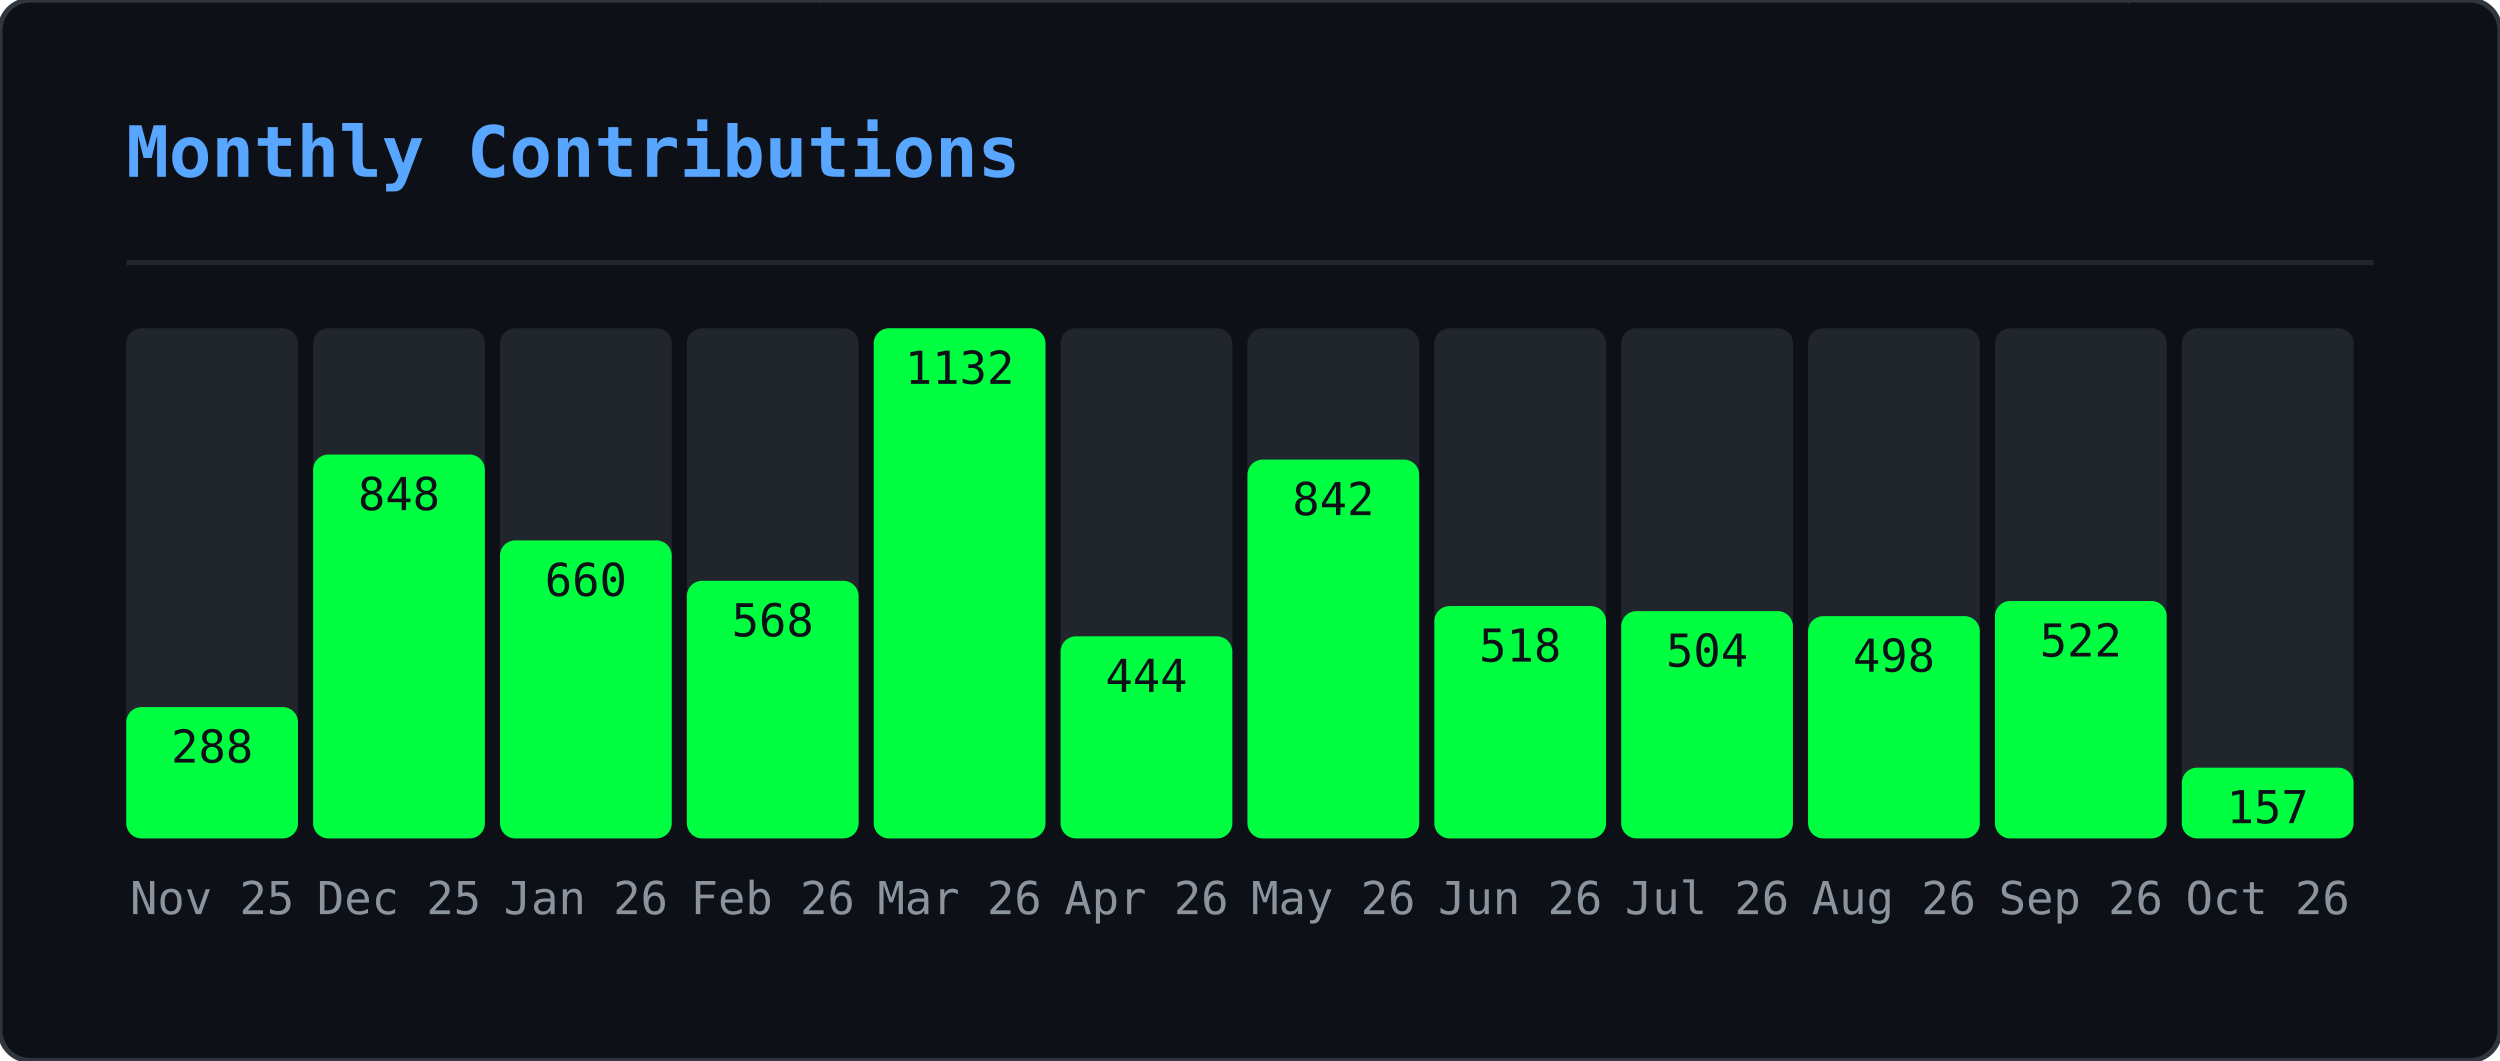
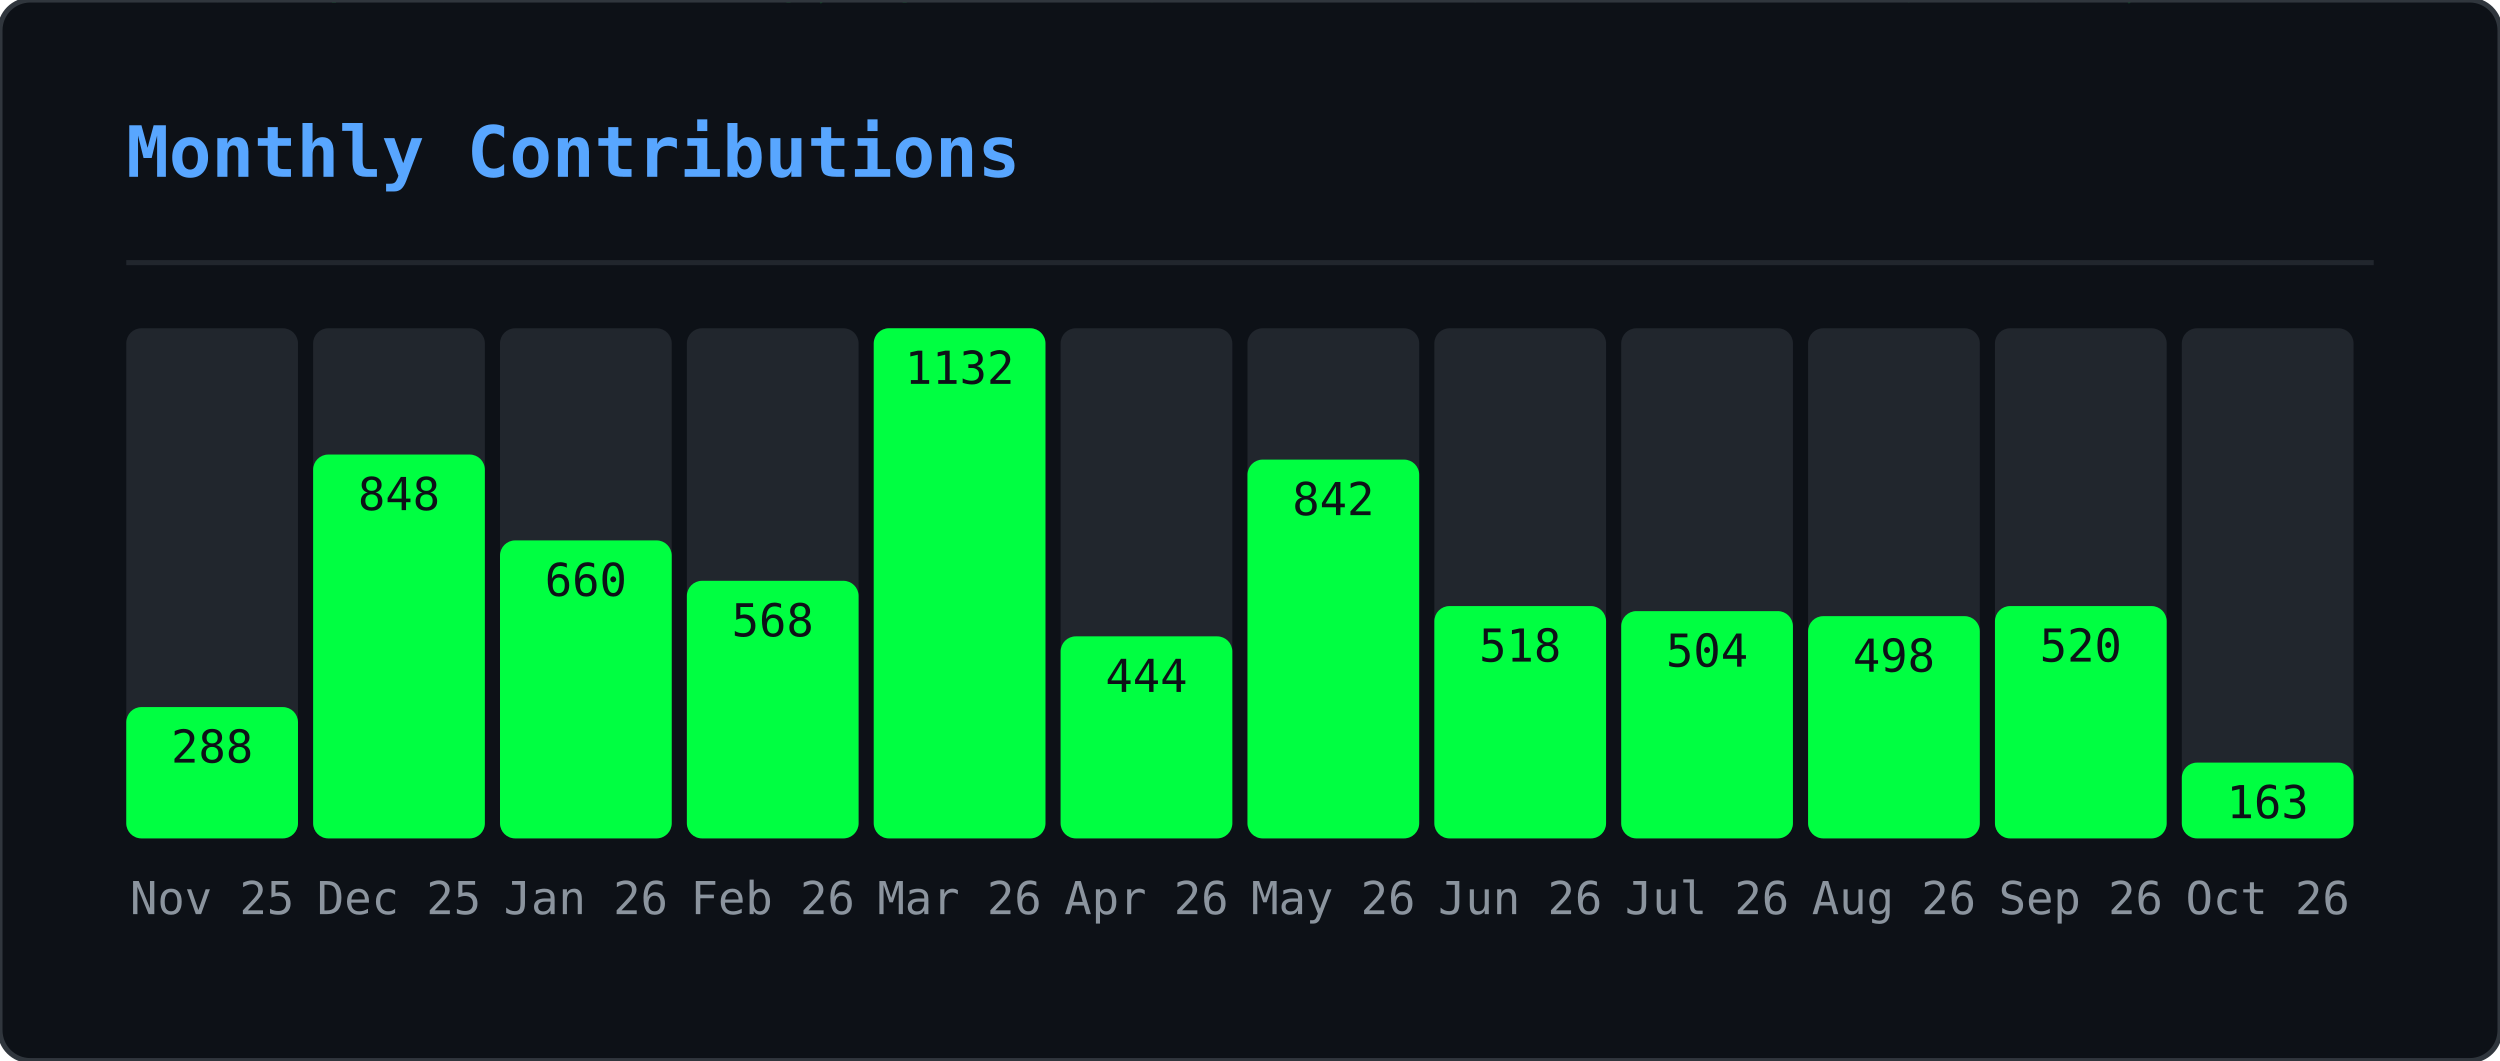
<svg xmlns="http://www.w3.org/2000/svg" width="495" height="210" viewBox="0 0 495 210">
  <defs>
    <clipPath id="gmo-clip">
      <rect width="495" height="210" rx="6" />
    </clipPath>
  </defs>
  <rect width="495" height="210" rx="6" fill="#0d1117" />
  <g clip-path="url(#gmo-clip)">
    <g opacity="0.22">
      <style>@keyframes gmo0{from{transform:translateY(-46px)}to{transform:translateY(224px)}}@keyframes gmo1{from{transform:translateY(-88px)}to{transform:translateY(224px)}}@keyframes gmo2{from{transform:translateY(-60px)}to{transform:translateY(224px)}}@keyframes gmo3{from{transform:translateY(-60px)}to{transform:translateY(224px)}}@keyframes gmo4{from{transform:translateY(-88px)}to{transform:translateY(224px)}}@keyframes gmo5{from{transform:translateY(-60px)}to{transform:translateY(224px)}}@keyframes gmo6{from{transform:translateY(-46px)}to{transform:translateY(224px)}}@keyframes gmo7{from{transform:translateY(-46px)}to{transform:translateY(224px)}}@keyframes gmo8{from{transform:translateY(-88px)}to{transform:translateY(224px)}}@keyframes gmo9{from{transform:translateY(-74px)}to{transform:translateY(224px)}}@keyframes gmo10{from{transform:translateY(-88px)}to{transform:translateY(224px)}}@keyframes gmo11{from{transform:translateY(-60px)}to{transform:translateY(224px)}}@keyframes gmo12{from{transform:translateY(-60px)}to{transform:translateY(224px)}}@keyframes gmo13{from{transform:translateY(-88px)}to{transform:translateY(224px)}}@keyframes gmo14{from{transform:translateY(-60px)}to{transform:translateY(224px)}}@keyframes gmo15{from{transform:translateY(-88px)}to{transform:translateY(224px)}}@keyframes gmo16{from{transform:translateY(-60px)}to{transform:translateY(224px)}}@keyframes gmo17{from{transform:translateY(-46px)}to{transform:translateY(224px)}}@keyframes gmo18{from{transform:translateY(-88px)}to{transform:translateY(224px)}}@keyframes gmo19{from{transform:translateY(-74px)}to{transform:translateY(224px)}}@keyframes gmo20{from{transform:translateY(-88px)}to{transform:translateY(224px)}}@keyframes gmo21{from{transform:translateY(-88px)}to{transform:translateY(224px)}}@keyframes gmo22{from{transform:translateY(-60px)}to{transform:translateY(224px)}}@keyframes gmo23{from{transform:translateY(-88px)}to{transform:translateY(224px)}}@keyframes gmo24{from{transform:translateY(-46px)}to{transform:translateY(224px)}}@keyframes gmo25{from{transform:translateY(-88px)}to{transform:translateY(224px)}}@keyframes gmo26{from{transform:translateY(-88px)}to{transform:translateY(224px)}}@keyframes gmo27{from{transform:translateY(-74px)}to{transform:translateY(224px)}}@keyframes gmo28{from{transform:translateY(-46px)}to{transform:translateY(224px)}}@keyframes gmo29{from{transform:translateY(-46px)}to{transform:translateY(224px)}}@keyframes gmo30{from{transform:translateY(-46px)}to{transform:translateY(224px)}}@keyframes gmo31{from{transform:translateY(-74px)}to{transform:translateY(224px)}}@keyframes gmo32{from{transform:translateY(-46px)}to{transform:translateY(224px)}}@keyframes gmo33{from{transform:translateY(-60px)}to{transform:translateY(224px)}}@keyframes gmo34{from{transform:translateY(-74px)}to{transform:translateY(224px)}}@keyframes gmo35{from{transform:translateY(-60px)}to{transform:translateY(224px)}}@keyframes gmo36{from{transform:translateY(-60px)}to{transform:translateY(224px)}}@keyframes gmo37{from{transform:translateY(-60px)}to{transform:translateY(224px)}}</style>
      <g style="animation:gmo0 3.17s linear infinite;animation-delay:-1.98s">
        <text x="41" y="0" font-family="monospace" font-size="12" fill="#00ff41">ｹ</text>
        <text x="41" y="-14" font-family="monospace" font-size="12" fill="#00ff41" opacity="0.75">ﾏ</text>
        <text x="41" y="-28" font-family="monospace" font-size="12" fill="#00ff41" opacity="0.50">ｽ</text>
        <text x="41" y="-42" font-family="monospace" font-size="12" fill="#00ff41" opacity="0.25">ﾔ</text>
      </g>
      <g style="animation:gmo1 2.45s linear infinite;animation-delay:-0.88s">
        <text x="289" y="0" font-family="monospace" font-size="12" fill="#00ff41">ｷ</text>
        <text x="289" y="-14" font-family="monospace" font-size="12" fill="#00ff41" opacity="0.86">ﾕ</text>
        <text x="289" y="-28" font-family="monospace" font-size="12" fill="#00ff41" opacity="0.71">ﾜ</text>
        <text x="289" y="-42" font-family="monospace" font-size="12" fill="#00ff41" opacity="0.57">ﾐ</text>
        <text x="289" y="-56" font-family="monospace" font-size="12" fill="#00ff41" opacity="0.43">ﾚ</text>
        <text x="289" y="-70" font-family="monospace" font-size="12" fill="#00ff41" opacity="0.29">ﾅ</text>
        <text x="289" y="-84" font-family="monospace" font-size="12" fill="#00ff41" opacity="0.14">ｯ</text>
      </g>
      <g style="animation:gmo2 2.51s linear infinite;animation-delay:-1.82s">
        <text x="33" y="0" font-family="monospace" font-size="12" fill="#00ff41">ﾒ</text>
        <text x="33" y="-14" font-family="monospace" font-size="12" fill="#00ff41" opacity="0.80">ｶ</text>
        <text x="33" y="-28" font-family="monospace" font-size="12" fill="#00ff41" opacity="0.60">ｴ</text>
        <text x="33" y="-42" font-family="monospace" font-size="12" fill="#00ff41" opacity="0.40">ﾄ</text>
        <text x="33" y="-56" font-family="monospace" font-size="12" fill="#00ff41" opacity="0.20">ﾎ</text>
      </g>
      <g style="animation:gmo3 3.01s linear infinite;animation-delay:-2.72s">
        <text x="153" y="0" font-family="monospace" font-size="12" fill="#00ff41">ﾈ</text>
        <text x="153" y="-14" font-family="monospace" font-size="12" fill="#00ff41" opacity="0.80">ﾊ</text>
        <text x="153" y="-28" font-family="monospace" font-size="12" fill="#00ff41" opacity="0.60">ｾ</text>
        <text x="153" y="-42" font-family="monospace" font-size="12" fill="#00ff41" opacity="0.40">ﾅ</text>
        <text x="153" y="-56" font-family="monospace" font-size="12" fill="#00ff41" opacity="0.20">ﾌ</text>
      </g>
      <g style="animation:gmo4 2.14s linear infinite;animation-delay:-0.03s">
        <text x="23" y="0" font-family="monospace" font-size="12" fill="#00ff41">ｭ</text>
        <text x="23" y="-14" font-family="monospace" font-size="12" fill="#00ff41" opacity="0.86">ﾍ</text>
        <text x="23" y="-28" font-family="monospace" font-size="12" fill="#00ff41" opacity="0.71">ﾋ</text>
        <text x="23" y="-42" font-family="monospace" font-size="12" fill="#00ff41" opacity="0.57">ｼ</text>
        <text x="23" y="-56" font-family="monospace" font-size="12" fill="#00ff41" opacity="0.43">ｻ</text>
        <text x="23" y="-70" font-family="monospace" font-size="12" fill="#00ff41" opacity="0.29">ﾝ</text>
        <text x="23" y="-84" font-family="monospace" font-size="12" fill="#00ff41" opacity="0.14">ｷ</text>
      </g>
      <g style="animation:gmo5 1.74s linear infinite;animation-delay:-1.14s">
        <text x="153" y="0" font-family="monospace" font-size="12" fill="#00ff41">ﾐ</text>
        <text x="153" y="-14" font-family="monospace" font-size="12" fill="#00ff41" opacity="0.80">ﾍ</text>
        <text x="153" y="-28" font-family="monospace" font-size="12" fill="#00ff41" opacity="0.60">2</text>
        <text x="153" y="-42" font-family="monospace" font-size="12" fill="#00ff41" opacity="0.40">ﾙ</text>
        <text x="153" y="-56" font-family="monospace" font-size="12" fill="#00ff41" opacity="0.20">ｺ</text>
      </g>
      <g style="animation:gmo6 3.16s linear infinite;animation-delay:-0.73s">
        <text x="97" y="0" font-family="monospace" font-size="12" fill="#00ff41">ｫ</text>
        <text x="97" y="-14" font-family="monospace" font-size="12" fill="#00ff41" opacity="0.75">ｵ</text>
        <text x="97" y="-28" font-family="monospace" font-size="12" fill="#00ff41" opacity="0.50">ﾄ</text>
        <text x="97" y="-42" font-family="monospace" font-size="12" fill="#00ff41" opacity="0.25">ﾂ</text>
      </g>
      <g style="animation:gmo7 2.15s linear infinite;animation-delay:-0.54s">
        <text x="235" y="0" font-family="monospace" font-size="12" fill="#00ff41">ﾙ</text>
        <text x="235" y="-14" font-family="monospace" font-size="12" fill="#00ff41" opacity="0.75">ﾒ</text>
        <text x="235" y="-28" font-family="monospace" font-size="12" fill="#00ff41" opacity="0.50">ｿ</text>
        <text x="235" y="-42" font-family="monospace" font-size="12" fill="#00ff41" opacity="0.25">ｩ</text>
      </g>
      <g style="animation:gmo8 3.18s linear infinite;animation-delay:-1.02s">
        <text x="79" y="0" font-family="monospace" font-size="12" fill="#00ff41">ｫ</text>
        <text x="79" y="-14" font-family="monospace" font-size="12" fill="#00ff41" opacity="0.86">6</text>
        <text x="79" y="-28" font-family="monospace" font-size="12" fill="#00ff41" opacity="0.71">ﾈ</text>
        <text x="79" y="-42" font-family="monospace" font-size="12" fill="#00ff41" opacity="0.57">ﾜ</text>
        <text x="79" y="-56" font-family="monospace" font-size="12" fill="#00ff41" opacity="0.43">ｪ</text>
        <text x="79" y="-70" font-family="monospace" font-size="12" fill="#00ff41" opacity="0.29">ﾃ</text>
        <text x="79" y="-84" font-family="monospace" font-size="12" fill="#00ff41" opacity="0.14">ﾆ</text>
      </g>
      <g style="animation:gmo9 2.86s linear infinite;animation-delay:-0.76s">
        <text x="401" y="0" font-family="monospace" font-size="12" fill="#00ff41">ﾗ</text>
        <text x="401" y="-14" font-family="monospace" font-size="12" fill="#00ff41" opacity="0.83">ﾐ</text>
        <text x="401" y="-28" font-family="monospace" font-size="12" fill="#00ff41" opacity="0.67">ｺ</text>
        <text x="401" y="-42" font-family="monospace" font-size="12" fill="#00ff41" opacity="0.50">3</text>
        <text x="401" y="-56" font-family="monospace" font-size="12" fill="#00ff41" opacity="0.33">3</text>
        <text x="401" y="-70" font-family="monospace" font-size="12" fill="#00ff41" opacity="0.17">4</text>
      </g>
      <g style="animation:gmo10 1.60s linear infinite;animation-delay:-1.57s">
        <text x="364" y="0" font-family="monospace" font-size="12" fill="#00ff41">ﾚ</text>
        <text x="364" y="-14" font-family="monospace" font-size="12" fill="#00ff41" opacity="0.86">ﾉ</text>
        <text x="364" y="-28" font-family="monospace" font-size="12" fill="#00ff41" opacity="0.71">0</text>
        <text x="364" y="-42" font-family="monospace" font-size="12" fill="#00ff41" opacity="0.57">ﾉ</text>
        <text x="364" y="-56" font-family="monospace" font-size="12" fill="#00ff41" opacity="0.43">ﾒ</text>
        <text x="364" y="-70" font-family="monospace" font-size="12" fill="#00ff41" opacity="0.29">ｴ</text>
        <text x="364" y="-84" font-family="monospace" font-size="12" fill="#00ff41" opacity="0.14">ｩ</text>
      </g>
      <g style="animation:gmo11 2.72s linear infinite;animation-delay:-0.83s">
        <text x="225" y="0" font-family="monospace" font-size="12" fill="#00ff41">ｷ</text>
        <text x="225" y="-14" font-family="monospace" font-size="12" fill="#00ff41" opacity="0.80">2</text>
        <text x="225" y="-28" font-family="monospace" font-size="12" fill="#00ff41" opacity="0.60">6</text>
        <text x="225" y="-42" font-family="monospace" font-size="12" fill="#00ff41" opacity="0.40">ﾌ</text>
        <text x="225" y="-56" font-family="monospace" font-size="12" fill="#00ff41" opacity="0.20">ｱ</text>
      </g>
      <g style="animation:gmo12 2.22s linear infinite;animation-delay:-0.60s">
        <text x="201" y="0" font-family="monospace" font-size="12" fill="#00ff41">ﾄ</text>
        <text x="201" y="-14" font-family="monospace" font-size="12" fill="#00ff41" opacity="0.80">1</text>
        <text x="201" y="-28" font-family="monospace" font-size="12" fill="#00ff41" opacity="0.60">ﾘ</text>
        <text x="201" y="-42" font-family="monospace" font-size="12" fill="#00ff41" opacity="0.40">ｯ</text>
        <text x="201" y="-56" font-family="monospace" font-size="12" fill="#00ff41" opacity="0.20">ｼ</text>
      </g>
      <g style="animation:gmo13 1.79s linear infinite;animation-delay:-0.36s">
        <text x="86" y="0" font-family="monospace" font-size="12" fill="#00ff41">ﾃ</text>
        <text x="86" y="-14" font-family="monospace" font-size="12" fill="#00ff41" opacity="0.86">ﾛ</text>
        <text x="86" y="-28" font-family="monospace" font-size="12" fill="#00ff41" opacity="0.71">ｱ</text>
        <text x="86" y="-42" font-family="monospace" font-size="12" fill="#00ff41" opacity="0.57">ﾆ</text>
        <text x="86" y="-56" font-family="monospace" font-size="12" fill="#00ff41" opacity="0.43">ﾓ</text>
        <text x="86" y="-70" font-family="monospace" font-size="12" fill="#00ff41" opacity="0.29">ﾛ</text>
        <text x="86" y="-84" font-family="monospace" font-size="12" fill="#00ff41" opacity="0.14">ｴ</text>
      </g>
      <g style="animation:gmo14 2.06s linear infinite;animation-delay:-1.98s">
        <text x="376" y="0" font-family="monospace" font-size="12" fill="#00ff41">ｧ</text>
        <text x="376" y="-14" font-family="monospace" font-size="12" fill="#00ff41" opacity="0.80">ﾛ</text>
        <text x="376" y="-28" font-family="monospace" font-size="12" fill="#00ff41" opacity="0.60">ﾁ</text>
        <text x="376" y="-42" font-family="monospace" font-size="12" fill="#00ff41" opacity="0.40">ｱ</text>
        <text x="376" y="-56" font-family="monospace" font-size="12" fill="#00ff41" opacity="0.20">ﾎ</text>
      </g>
      <g style="animation:gmo15 3.12s linear infinite;animation-delay:-2.07s">
        <text x="71" y="0" font-family="monospace" font-size="12" fill="#00ff41">5</text>
        <text x="71" y="-14" font-family="monospace" font-size="12" fill="#00ff41" opacity="0.86">ｼ</text>
        <text x="71" y="-28" font-family="monospace" font-size="12" fill="#00ff41" opacity="0.71">ｩ</text>
        <text x="71" y="-42" font-family="monospace" font-size="12" fill="#00ff41" opacity="0.57">0</text>
        <text x="71" y="-56" font-family="monospace" font-size="12" fill="#00ff41" opacity="0.43">ﾋ</text>
        <text x="71" y="-70" font-family="monospace" font-size="12" fill="#00ff41" opacity="0.29">ｫ</text>
        <text x="71" y="-84" font-family="monospace" font-size="12" fill="#00ff41" opacity="0.14">ﾏ</text>
      </g>
      <g style="animation:gmo16 2.05s linear infinite;animation-delay:-0.96s">
        <text x="161" y="0" font-family="monospace" font-size="12" fill="#00ff41">ﾀ</text>
        <text x="161" y="-14" font-family="monospace" font-size="12" fill="#00ff41" opacity="0.80">0</text>
        <text x="161" y="-28" font-family="monospace" font-size="12" fill="#00ff41" opacity="0.60">ｲ</text>
        <text x="161" y="-42" font-family="monospace" font-size="12" fill="#00ff41" opacity="0.40">2</text>
        <text x="161" y="-56" font-family="monospace" font-size="12" fill="#00ff41" opacity="0.20">6</text>
      </g>
      <g style="animation:gmo17 2.52s linear infinite;animation-delay:-1.49s">
        <text x="334" y="0" font-family="monospace" font-size="12" fill="#00ff41">6</text>
        <text x="334" y="-14" font-family="monospace" font-size="12" fill="#00ff41" opacity="0.75">ｺ</text>
        <text x="334" y="-28" font-family="monospace" font-size="12" fill="#00ff41" opacity="0.50">ﾂ</text>
        <text x="334" y="-42" font-family="monospace" font-size="12" fill="#00ff41" opacity="0.25">ｶ</text>
      </g>
      <g style="animation:gmo18 3.05s linear infinite;animation-delay:-0.04s">
        <text x="178" y="0" font-family="monospace" font-size="12" fill="#00ff41">ｼ</text>
        <text x="178" y="-14" font-family="monospace" font-size="12" fill="#00ff41" opacity="0.86">ｫ</text>
        <text x="178" y="-28" font-family="monospace" font-size="12" fill="#00ff41" opacity="0.71">ｻ</text>
        <text x="178" y="-42" font-family="monospace" font-size="12" fill="#00ff41" opacity="0.57">ﾝ</text>
        <text x="178" y="-56" font-family="monospace" font-size="12" fill="#00ff41" opacity="0.43">ｭ</text>
        <text x="178" y="-70" font-family="monospace" font-size="12" fill="#00ff41" opacity="0.29">2</text>
        <text x="178" y="-84" font-family="monospace" font-size="12" fill="#00ff41" opacity="0.14">ﾌ</text>
      </g>
      <g style="animation:gmo19 1.75s linear infinite;animation-delay:-0.88s">
        <text x="354" y="0" font-family="monospace" font-size="12" fill="#00ff41">0</text>
        <text x="354" y="-14" font-family="monospace" font-size="12" fill="#00ff41" opacity="0.83">ｯ</text>
        <text x="354" y="-28" font-family="monospace" font-size="12" fill="#00ff41" opacity="0.67">ｾ</text>
        <text x="354" y="-42" font-family="monospace" font-size="12" fill="#00ff41" opacity="0.50">ﾍ</text>
        <text x="354" y="-56" font-family="monospace" font-size="12" fill="#00ff41" opacity="0.33">ﾍ</text>
        <text x="354" y="-70" font-family="monospace" font-size="12" fill="#00ff41" opacity="0.17">ﾚ</text>
      </g>
      <g style="animation:gmo20 2.59s linear infinite;animation-delay:-1.04s">
        <text x="376" y="0" font-family="monospace" font-size="12" fill="#00ff41">ﾕ</text>
        <text x="376" y="-14" font-family="monospace" font-size="12" fill="#00ff41" opacity="0.86">ﾔ</text>
        <text x="376" y="-28" font-family="monospace" font-size="12" fill="#00ff41" opacity="0.71">5</text>
        <text x="376" y="-42" font-family="monospace" font-size="12" fill="#00ff41" opacity="0.57">ﾊ</text>
        <text x="376" y="-56" font-family="monospace" font-size="12" fill="#00ff41" opacity="0.43">ｸ</text>
        <text x="376" y="-70" font-family="monospace" font-size="12" fill="#00ff41" opacity="0.29">ﾂ</text>
        <text x="376" y="-84" font-family="monospace" font-size="12" fill="#00ff41" opacity="0.14">4</text>
      </g>
      <g style="animation:gmo21 1.78s linear infinite;animation-delay:-0.41s">
        <text x="420" y="0" font-family="monospace" font-size="12" fill="#00ff41">ﾀ</text>
        <text x="420" y="-14" font-family="monospace" font-size="12" fill="#00ff41" opacity="0.86">ｪ</text>
        <text x="420" y="-28" font-family="monospace" font-size="12" fill="#00ff41" opacity="0.71">ｮ</text>
        <text x="420" y="-42" font-family="monospace" font-size="12" fill="#00ff41" opacity="0.57">ｩ</text>
        <text x="420" y="-56" font-family="monospace" font-size="12" fill="#00ff41" opacity="0.43">ｪ</text>
        <text x="420" y="-70" font-family="monospace" font-size="12" fill="#00ff41" opacity="0.29">ﾚ</text>
        <text x="420" y="-84" font-family="monospace" font-size="12" fill="#00ff41" opacity="0.14">1</text>
      </g>
      <g style="animation:gmo22 2.87s linear infinite;animation-delay:-1.77s">
        <text x="176" y="0" font-family="monospace" font-size="12" fill="#00ff41">ﾈ</text>
        <text x="176" y="-14" font-family="monospace" font-size="12" fill="#00ff41" opacity="0.80">ﾀ</text>
        <text x="176" y="-28" font-family="monospace" font-size="12" fill="#00ff41" opacity="0.60">ﾒ</text>
        <text x="176" y="-42" font-family="monospace" font-size="12" fill="#00ff41" opacity="0.40">ｫ</text>
        <text x="176" y="-56" font-family="monospace" font-size="12" fill="#00ff41" opacity="0.20">ﾔ</text>
      </g>
      <g style="animation:gmo23 2.10s linear infinite;animation-delay:-0.39s">
        <text x="139" y="0" font-family="monospace" font-size="12" fill="#00ff41">ｶ</text>
        <text x="139" y="-14" font-family="monospace" font-size="12" fill="#00ff41" opacity="0.86">ｨ</text>
        <text x="139" y="-28" font-family="monospace" font-size="12" fill="#00ff41" opacity="0.71">ｼ</text>
        <text x="139" y="-42" font-family="monospace" font-size="12" fill="#00ff41" opacity="0.57">ﾘ</text>
        <text x="139" y="-56" font-family="monospace" font-size="12" fill="#00ff41" opacity="0.43">ｽ</text>
        <text x="139" y="-70" font-family="monospace" font-size="12" fill="#00ff41" opacity="0.29">ﾆ</text>
        <text x="139" y="-84" font-family="monospace" font-size="12" fill="#00ff41" opacity="0.14">ｴ</text>
      </g>
      <g style="animation:gmo24 1.56s linear infinite;animation-delay:-0.69s">
        <text x="112" y="0" font-family="monospace" font-size="12" fill="#00ff41">ｸ</text>
        <text x="112" y="-14" font-family="monospace" font-size="12" fill="#00ff41" opacity="0.75">1</text>
        <text x="112" y="-28" font-family="monospace" font-size="12" fill="#00ff41" opacity="0.50">ｭ</text>
        <text x="112" y="-42" font-family="monospace" font-size="12" fill="#00ff41" opacity="0.25">6</text>
      </g>
      <g style="animation:gmo25 2.70s linear infinite;animation-delay:-2.64s">
        <text x="190" y="0" font-family="monospace" font-size="12" fill="#00ff41">ﾇ</text>
        <text x="190" y="-14" font-family="monospace" font-size="12" fill="#00ff41" opacity="0.86">0</text>
        <text x="190" y="-28" font-family="monospace" font-size="12" fill="#00ff41" opacity="0.71">ﾋ</text>
        <text x="190" y="-42" font-family="monospace" font-size="12" fill="#00ff41" opacity="0.57">ｦ</text>
        <text x="190" y="-56" font-family="monospace" font-size="12" fill="#00ff41" opacity="0.43">ﾂ</text>
        <text x="190" y="-70" font-family="monospace" font-size="12" fill="#00ff41" opacity="0.29">ﾘ</text>
        <text x="190" y="-84" font-family="monospace" font-size="12" fill="#00ff41" opacity="0.14">2</text>
      </g>
      <g style="animation:gmo26 2.67s linear infinite;animation-delay:-1.16s">
        <text x="302" y="0" font-family="monospace" font-size="12" fill="#00ff41">ﾁ</text>
        <text x="302" y="-14" font-family="monospace" font-size="12" fill="#00ff41" opacity="0.86">ｯ</text>
        <text x="302" y="-28" font-family="monospace" font-size="12" fill="#00ff41" opacity="0.71">ｿ</text>
        <text x="302" y="-42" font-family="monospace" font-size="12" fill="#00ff41" opacity="0.57">ｾ</text>
        <text x="302" y="-56" font-family="monospace" font-size="12" fill="#00ff41" opacity="0.43">ｴ</text>
        <text x="302" y="-70" font-family="monospace" font-size="12" fill="#00ff41" opacity="0.29">ﾜ</text>
        <text x="302" y="-84" font-family="monospace" font-size="12" fill="#00ff41" opacity="0.14">ｯ</text>
      </g>
      <g style="animation:gmo27 2.94s linear infinite;animation-delay:-0.60s">
        <text x="274" y="0" font-family="monospace" font-size="12" fill="#00ff41">ﾅ</text>
        <text x="274" y="-14" font-family="monospace" font-size="12" fill="#00ff41" opacity="0.83">ﾃ</text>
        <text x="274" y="-28" font-family="monospace" font-size="12" fill="#00ff41" opacity="0.67">2</text>
        <text x="274" y="-42" font-family="monospace" font-size="12" fill="#00ff41" opacity="0.50">4</text>
        <text x="274" y="-56" font-family="monospace" font-size="12" fill="#00ff41" opacity="0.33">ｸ</text>
        <text x="274" y="-70" font-family="monospace" font-size="12" fill="#00ff41" opacity="0.17">ﾆ</text>
      </g>
      <g style="animation:gmo28 2.07s linear infinite;animation-delay:-1.69s">
        <text x="25" y="0" font-family="monospace" font-size="12" fill="#00ff41">ﾐ</text>
        <text x="25" y="-14" font-family="monospace" font-size="12" fill="#00ff41" opacity="0.75">ｯ</text>
        <text x="25" y="-28" font-family="monospace" font-size="12" fill="#00ff41" opacity="0.50">ﾛ</text>
        <text x="25" y="-42" font-family="monospace" font-size="12" fill="#00ff41" opacity="0.25">ｺ</text>
      </g>
      <g style="animation:gmo29 1.80s linear infinite;animation-delay:-0.49s">
        <text x="218" y="0" font-family="monospace" font-size="12" fill="#00ff41">ﾐ</text>
        <text x="218" y="-14" font-family="monospace" font-size="12" fill="#00ff41" opacity="0.75">ｬ</text>
        <text x="218" y="-28" font-family="monospace" font-size="12" fill="#00ff41" opacity="0.50">ｾ</text>
        <text x="218" y="-42" font-family="monospace" font-size="12" fill="#00ff41" opacity="0.25">ﾌ</text>
      </g>
      <g style="animation:gmo30 1.76s linear infinite;animation-delay:-0.68s">
        <text x="182" y="0" font-family="monospace" font-size="12" fill="#00ff41">0</text>
        <text x="182" y="-14" font-family="monospace" font-size="12" fill="#00ff41" opacity="0.75">ﾒ</text>
        <text x="182" y="-28" font-family="monospace" font-size="12" fill="#00ff41" opacity="0.50">7</text>
        <text x="182" y="-42" font-family="monospace" font-size="12" fill="#00ff41" opacity="0.25">ｵ</text>
      </g>
      <g style="animation:gmo31 2.53s linear infinite;animation-delay:-1.66s">
        <text x="63" y="0" font-family="monospace" font-size="12" fill="#00ff41">ﾈ</text>
        <text x="63" y="-14" font-family="monospace" font-size="12" fill="#00ff41" opacity="0.83">ｷ</text>
        <text x="63" y="-28" font-family="monospace" font-size="12" fill="#00ff41" opacity="0.67">ﾝ</text>
        <text x="63" y="-42" font-family="monospace" font-size="12" fill="#00ff41" opacity="0.50">ﾄ</text>
        <text x="63" y="-56" font-family="monospace" font-size="12" fill="#00ff41" opacity="0.33">ﾃ</text>
        <text x="63" y="-70" font-family="monospace" font-size="12" fill="#00ff41" opacity="0.17">ﾛ</text>
      </g>
      <g style="animation:gmo32 1.81s linear infinite;animation-delay:-0.67s">
        <text x="179" y="0" font-family="monospace" font-size="12" fill="#00ff41">1</text>
        <text x="179" y="-14" font-family="monospace" font-size="12" fill="#00ff41" opacity="0.75">ｺ</text>
        <text x="179" y="-28" font-family="monospace" font-size="12" fill="#00ff41" opacity="0.50">ﾚ</text>
        <text x="179" y="-42" font-family="monospace" font-size="12" fill="#00ff41" opacity="0.25">ｸ</text>
      </g>
      <g style="animation:gmo33 1.77s linear infinite;animation-delay:-1.62s">
        <text x="415" y="0" font-family="monospace" font-size="12" fill="#00ff41">4</text>
        <text x="415" y="-14" font-family="monospace" font-size="12" fill="#00ff41" opacity="0.80">ﾅ</text>
        <text x="415" y="-28" font-family="monospace" font-size="12" fill="#00ff41" opacity="0.60">ｩ</text>
        <text x="415" y="-42" font-family="monospace" font-size="12" fill="#00ff41" opacity="0.40">ﾏ</text>
        <text x="415" y="-56" font-family="monospace" font-size="12" fill="#00ff41" opacity="0.20">ﾚ</text>
      </g>
      <g style="animation:gmo34 2.31s linear infinite;animation-delay:-1.28s">
        <text x="247" y="0" font-family="monospace" font-size="12" fill="#00ff41">ﾄ</text>
        <text x="247" y="-14" font-family="monospace" font-size="12" fill="#00ff41" opacity="0.83">ﾉ</text>
        <text x="247" y="-28" font-family="monospace" font-size="12" fill="#00ff41" opacity="0.67">ﾙ</text>
        <text x="247" y="-42" font-family="monospace" font-size="12" fill="#00ff41" opacity="0.50">9</text>
        <text x="247" y="-56" font-family="monospace" font-size="12" fill="#00ff41" opacity="0.33">ﾈ</text>
        <text x="247" y="-70" font-family="monospace" font-size="12" fill="#00ff41" opacity="0.17">ﾎ</text>
      </g>
      <g style="animation:gmo35 2.09s linear infinite;animation-delay:-1.70s">
        <text x="103" y="0" font-family="monospace" font-size="12" fill="#00ff41">ﾋ</text>
        <text x="103" y="-14" font-family="monospace" font-size="12" fill="#00ff41" opacity="0.80">8</text>
        <text x="103" y="-28" font-family="monospace" font-size="12" fill="#00ff41" opacity="0.60">ﾆ</text>
        <text x="103" y="-42" font-family="monospace" font-size="12" fill="#00ff41" opacity="0.40">ﾀ</text>
        <text x="103" y="-56" font-family="monospace" font-size="12" fill="#00ff41" opacity="0.20">ｪ</text>
      </g>
      <g style="animation:gmo36 2.94s linear infinite;animation-delay:-0.05s">
        <text x="311" y="0" font-family="monospace" font-size="12" fill="#00ff41">ﾅ</text>
        <text x="311" y="-14" font-family="monospace" font-size="12" fill="#00ff41" opacity="0.80">ｿ</text>
        <text x="311" y="-28" font-family="monospace" font-size="12" fill="#00ff41" opacity="0.60">ﾖ</text>
        <text x="311" y="-42" font-family="monospace" font-size="12" fill="#00ff41" opacity="0.40">ﾃ</text>
        <text x="311" y="-56" font-family="monospace" font-size="12" fill="#00ff41" opacity="0.20">ﾖ</text>
      </g>
      <g style="animation:gmo37 2.92s linear infinite;animation-delay:-1.30s">
        <text x="298" y="0" font-family="monospace" font-size="12" fill="#00ff41">ﾕ</text>
        <text x="298" y="-14" font-family="monospace" font-size="12" fill="#00ff41" opacity="0.80">ﾏ</text>
        <text x="298" y="-28" font-family="monospace" font-size="12" fill="#00ff41" opacity="0.60">ﾕ</text>
        <text x="298" y="-42" font-family="monospace" font-size="12" fill="#00ff41" opacity="0.40">ｺ</text>
        <text x="298" y="-56" font-family="monospace" font-size="12" fill="#00ff41" opacity="0.20">ｲ</text>
      </g>
    </g>
  </g>
  <rect width="495" height="210" rx="6" fill="none" stroke="#30363d" stroke-width="1" />
  <text x="25" y="35" font-family="monospace" font-size="14" font-weight="600" fill="#58a6ff">Monthly Contributions</text>
  <line x1="25" y1="52" x2="470" y2="52" stroke="#21262d" stroke-width="1" />
  <rect x="25" y="65" width="34" height="101" rx="3" fill="#21262d" />
  <rect x="25" y="140" width="34" height="26" rx="3" fill="#00ff41" />
  <text x="42" y="181" text-anchor="middle" font-family="monospace" font-size="9" fill="#8b949e">Nov 25</text>
  <text x="42" y="151" text-anchor="middle" font-family="monospace" font-size="9" fill="#0d1117">288</text>
  <rect x="62" y="65" width="34" height="101" rx="3" fill="#21262d" />
  <rect x="62" y="90" width="34" height="76" rx="3" fill="#00ff41" />
  <text x="79" y="181" text-anchor="middle" font-family="monospace" font-size="9" fill="#8b949e">Dec 25</text>
  <text x="79" y="101" text-anchor="middle" font-family="monospace" font-size="9" fill="#0d1117">848</text>
  <rect x="99" y="65" width="34" height="101" rx="3" fill="#21262d" />
  <rect x="99" y="107" width="34" height="59" rx="3" fill="#00ff41" />
  <text x="116" y="181" text-anchor="middle" font-family="monospace" font-size="9" fill="#8b949e">Jan 26</text>
  <text x="116" y="118" text-anchor="middle" font-family="monospace" font-size="9" fill="#0d1117">660</text>
  <rect x="136" y="65" width="34" height="101" rx="3" fill="#21262d" />
  <rect x="136" y="115" width="34" height="51" rx="3" fill="#00ff41" />
  <text x="153" y="181" text-anchor="middle" font-family="monospace" font-size="9" fill="#8b949e">Feb 26</text>
  <text x="153" y="126" text-anchor="middle" font-family="monospace" font-size="9" fill="#0d1117">568</text>
  <rect x="173" y="65" width="34" height="101" rx="3" fill="#21262d" />
  <rect x="173" y="65" width="34" height="101" rx="3" fill="#00ff41" />
  <text x="190" y="181" text-anchor="middle" font-family="monospace" font-size="9" fill="#8b949e">Mar 26</text>
  <text x="190" y="76" text-anchor="middle" font-family="monospace" font-size="9" fill="#0d1117">1132</text>
  <rect x="210" y="65" width="34" height="101" rx="3" fill="#21262d" />
  <rect x="210" y="126" width="34" height="40" rx="3" fill="#00ff41" />
  <text x="227" y="181" text-anchor="middle" font-family="monospace" font-size="9" fill="#8b949e">Apr 26</text>
  <text x="227" y="137" text-anchor="middle" font-family="monospace" font-size="9" fill="#0d1117">444</text>
  <rect x="247" y="65" width="34" height="101" rx="3" fill="#21262d" />
  <rect x="247" y="91" width="34" height="75" rx="3" fill="#00ff41" />
  <text x="264" y="181" text-anchor="middle" font-family="monospace" font-size="9" fill="#8b949e">May 26</text>
  <text x="264" y="102" text-anchor="middle" font-family="monospace" font-size="9" fill="#0d1117">842</text>
  <rect x="284" y="65" width="34" height="101" rx="3" fill="#21262d" />
  <rect x="284" y="120" width="34" height="46" rx="3" fill="#00ff41" />
  <text x="301" y="181" text-anchor="middle" font-family="monospace" font-size="9" fill="#8b949e">Jun 26</text>
  <text x="301" y="131" text-anchor="middle" font-family="monospace" font-size="9" fill="#0d1117">518</text>
  <rect x="321" y="65" width="34" height="101" rx="3" fill="#21262d" />
  <rect x="321" y="121" width="34" height="45" rx="3" fill="#00ff41" />
  <text x="338" y="181" text-anchor="middle" font-family="monospace" font-size="9" fill="#8b949e">Jul 26</text>
  <text x="338" y="132" text-anchor="middle" font-family="monospace" font-size="9" fill="#0d1117">504</text>
  <rect x="358" y="65" width="34" height="101" rx="3" fill="#21262d" />
  <rect x="358" y="122" width="34" height="44" rx="3" fill="#00ff41" />
  <text x="375" y="181" text-anchor="middle" font-family="monospace" font-size="9" fill="#8b949e">Aug 26</text>
  <text x="375" y="133" text-anchor="middle" font-family="monospace" font-size="9" fill="#0d1117">498</text>
  <rect x="395" y="65" width="34" height="101" rx="3" fill="#21262d" />
-   <rect x="395" y="119" width="34" height="47" rx="3" fill="#00ff41" />
+   <rect x="395" y="120" width="34" height="46" rx="3" fill="#00ff41" />
  <text x="412" y="181" text-anchor="middle" font-family="monospace" font-size="9" fill="#8b949e">Sep 26</text>
-   <text x="412" y="130" text-anchor="middle" font-family="monospace" font-size="9" fill="#0d1117">522</text>
+   <text x="412" y="131" text-anchor="middle" font-family="monospace" font-size="9" fill="#0d1117">520</text>
  <rect x="432" y="65" width="34" height="101" rx="3" fill="#21262d" />
-   <rect x="432" y="152" width="34" height="14" rx="3" fill="#00ff41" />
+   <rect x="432" y="151" width="34" height="15" rx="3" fill="#00ff41" />
  <text x="449" y="181" text-anchor="middle" font-family="monospace" font-size="9" fill="#8b949e">Oct 26</text>
-   <text x="449" y="163" text-anchor="middle" font-family="monospace" font-size="9" fill="#0d1117">157</text>
+   <text x="449" y="162" text-anchor="middle" font-family="monospace" font-size="9" fill="#0d1117">163</text>
</svg>
